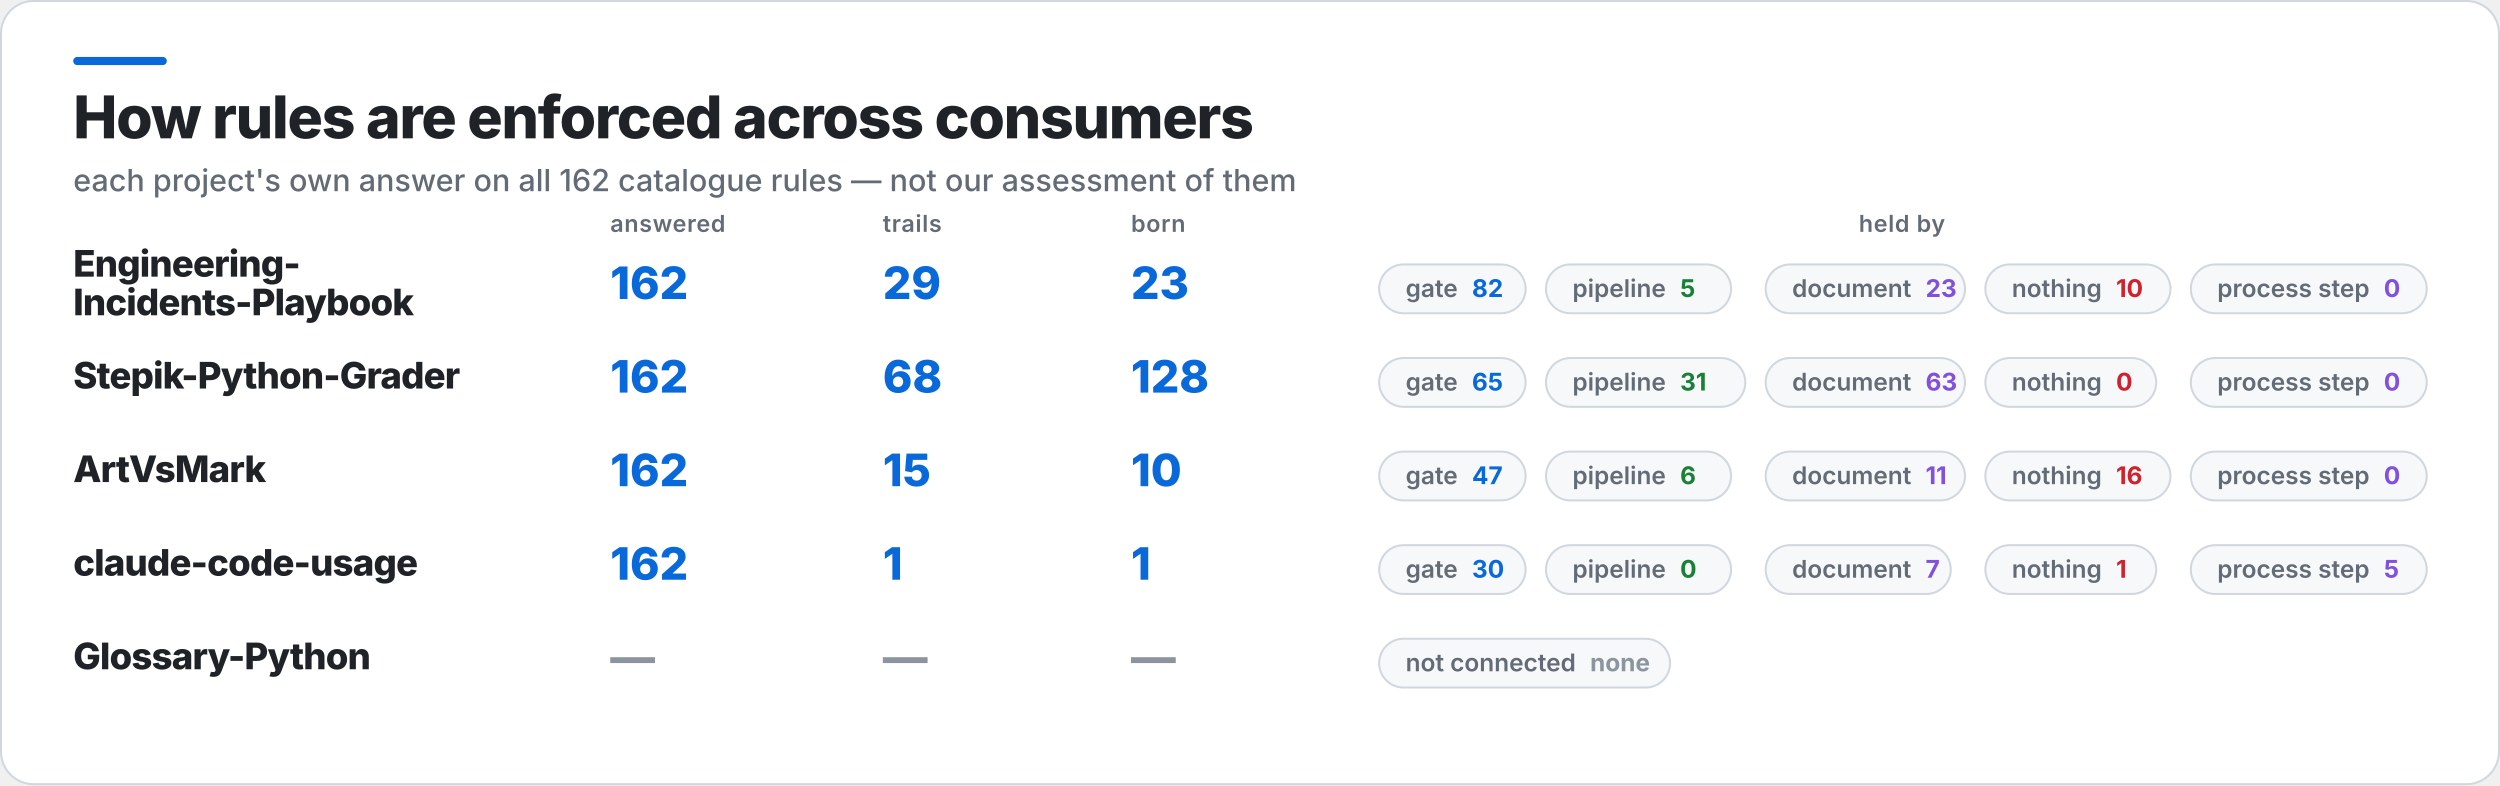
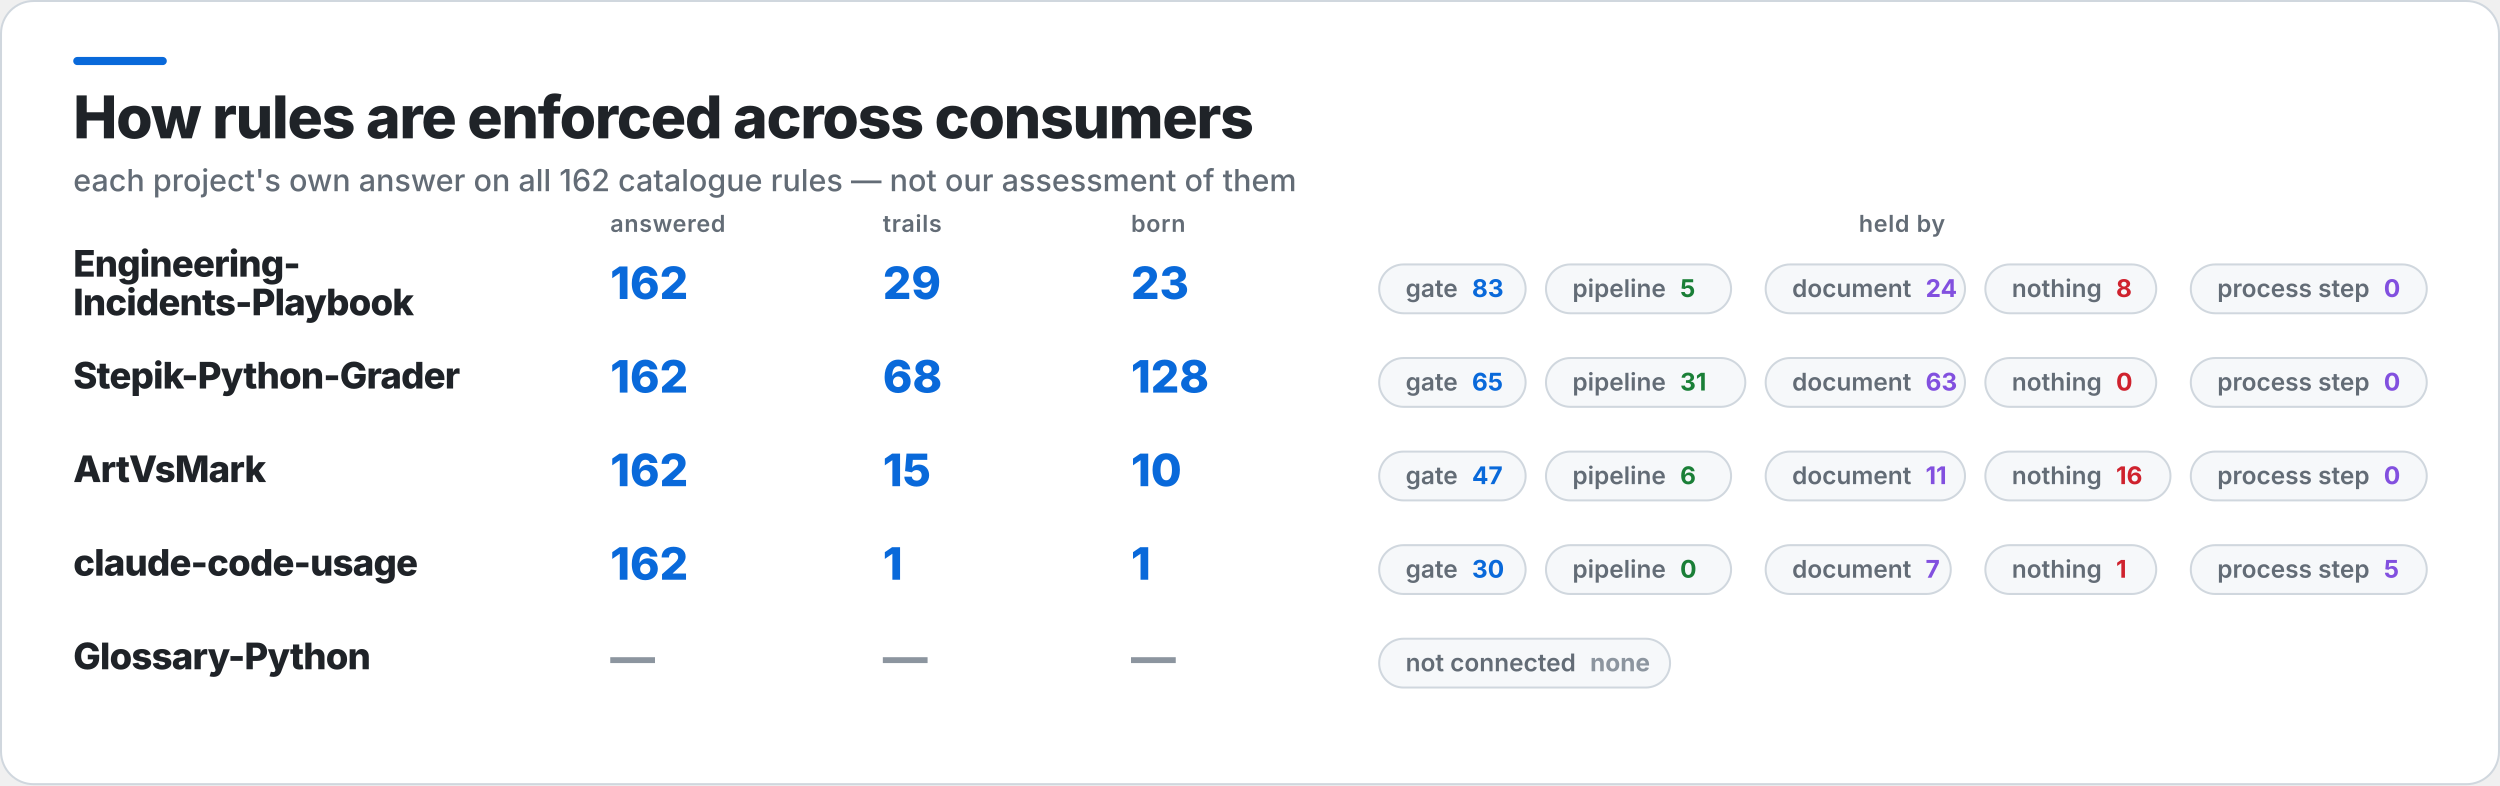
<svg xmlns="http://www.w3.org/2000/svg" width="1229" height="386" viewBox="0 0 1229 386" role="img" aria-label="How rules are enforced across consumers">
  <rect x="0.5" y="0.5" width="1228" height="385" rx="16" fill="#FFFFFF" stroke="#D0D7DE" />
  <rect x="36" y="28" width="46" height="4" rx="2" fill="#0969DA" />
  <text x="36" y="68" fill="#1F2328" font-family="Inter,Segoe UI,Helvetica,Arial,sans-serif" font-size="29" font-weight="800" letter-spacing="-0.6">How rules are enforced across consumers</text>
  <text x="36" y="94" fill="#636C76" font-family="Inter,Segoe UI,Helvetica,Arial,sans-serif" font-size="15" font-weight="500">each project's own answer on all 162 catalogue rules — not our assessment of them</text>
  <text x="300" y="114" fill="#636C76" font-family="Inter,Segoe UI,Helvetica,Arial,sans-serif" font-size="11.5" font-weight="600" letter-spacing="0.3">answered</text>
  <text x="434" y="114" fill="#636C76" font-family="Inter,Segoe UI,Helvetica,Arial,sans-serif" font-size="11.5" font-weight="600" letter-spacing="0.3">trails</text>
  <text x="556" y="114" fill="#636C76" font-family="Inter,Segoe UI,Helvetica,Arial,sans-serif" font-size="11.5" font-weight="600" letter-spacing="0.3">born</text>
  <text x="935" y="114" fill="#636C76" font-family="Inter,Segoe UI,Helvetica,Arial,sans-serif" font-size="11.5" font-weight="600" letter-spacing="0.3" text-anchor="middle">held by</text>
  <text x="36" y="136" fill="#1F2328" font-family="Inter,Segoe UI,Helvetica,Arial,sans-serif" font-size="18" font-weight="800" letter-spacing="-0.4">Engineering-</text>
  <text x="36" y="155" fill="#1F2328" font-family="Inter,Segoe UI,Helvetica,Arial,sans-serif" font-size="18" font-weight="800" letter-spacing="-0.4">Incidents-Playbook</text>
  <text x="300" y="147" fill="#0969DA" font-family="Inter,Segoe UI,Helvetica,Arial,sans-serif" font-size="22" font-weight="800">162</text>
  <text x="434" y="147" fill="#0969DA" font-family="Inter,Segoe UI,Helvetica,Arial,sans-serif" font-size="22" font-weight="800">29</text>
  <text x="556" y="147" fill="#0969DA" font-family="Inter,Segoe UI,Helvetica,Arial,sans-serif" font-size="22" font-weight="800">23</text>
  <rect x="678" y="130" width="72" height="24" rx="12" fill="#F6F8FA" stroke="#D0D7DE" />
-   <text x="691" y="146" fill="#636C76" font-family="Inter,Segoe UI,Helvetica,Arial,sans-serif" font-size="12" font-weight="600">gate<tspan fill="#0969DA" font-weight="700" dx="7">82</tspan>
+   <text x="691" y="146" fill="#636C76" font-family="Inter,Segoe UI,Helvetica,Arial,sans-serif" font-size="12" font-weight="600">gate<tspan fill="#0969DA" font-weight="700" dx="7">83</tspan>
  </text>
  <rect x="760" y="130" width="91" height="24" rx="12" fill="#F6F8FA" stroke="#D0D7DE" />
  <text x="773" y="146" fill="#636C76" font-family="Inter,Segoe UI,Helvetica,Arial,sans-serif" font-size="12" font-weight="600">pipeline<tspan fill="#1A7F37" font-weight="700" dx="7">5</tspan>
  </text>
  <rect x="868" y="130" width="98" height="24" rx="12" fill="#F6F8FA" stroke="#D0D7DE" />
-   <text x="881" y="146" fill="#636C76" font-family="Inter,Segoe UI,Helvetica,Arial,sans-serif" font-size="12" font-weight="600">document<tspan fill="#8250DF" font-weight="700" dx="7">23</tspan>
+   <text x="881" y="146" fill="#636C76" font-family="Inter,Segoe UI,Helvetica,Arial,sans-serif" font-size="12" font-weight="600">document<tspan fill="#8250DF" font-weight="700" dx="7">24</tspan>
  </text>
-   <rect x="976" y="130" width="91" height="24" rx="12" fill="#F6F8FA" stroke="#D0D7DE" />
-   <text x="989" y="146" fill="#636C76" font-family="Inter,Segoe UI,Helvetica,Arial,sans-serif" font-size="12" font-weight="600">nothing<tspan fill="#CF222E" font-weight="700" dx="7">10</tspan>
+   <rect x="976" y="130" width="84" height="24" rx="12" fill="#F6F8FA" stroke="#D0D7DE" />
+   <text x="989" y="146" fill="#636C76" font-family="Inter,Segoe UI,Helvetica,Arial,sans-serif" font-size="12" font-weight="600">nothing<tspan fill="#CF222E" font-weight="700" dx="7">8</tspan>
  </text>
  <rect x="1077" y="130" width="116" height="24" rx="12" fill="#F6F8FA" stroke="#D0D7DE" />
  <text x="1090" y="146" fill="#636C76" font-family="Inter,Segoe UI,Helvetica,Arial,sans-serif" font-size="12" font-weight="600">process step<tspan fill="#8250DF" font-weight="700" dx="7">0</tspan>
  </text>
  <text x="36" y="191" fill="#1F2328" font-family="Inter,Segoe UI,Helvetica,Arial,sans-serif" font-size="18" font-weight="800" letter-spacing="-0.4">Stepik-Python-Grader</text>
  <text x="300" y="193" fill="#0969DA" font-family="Inter,Segoe UI,Helvetica,Arial,sans-serif" font-size="22" font-weight="800">162</text>
  <text x="434" y="193" fill="#0969DA" font-family="Inter,Segoe UI,Helvetica,Arial,sans-serif" font-size="22" font-weight="800">68</text>
  <text x="556" y="193" fill="#0969DA" font-family="Inter,Segoe UI,Helvetica,Arial,sans-serif" font-size="22" font-weight="800">128</text>
  <rect x="678" y="176" width="72" height="24" rx="12" fill="#F6F8FA" stroke="#D0D7DE" />
  <text x="691" y="192" fill="#636C76" font-family="Inter,Segoe UI,Helvetica,Arial,sans-serif" font-size="12" font-weight="600">gate<tspan fill="#0969DA" font-weight="700" dx="7">65</tspan>
  </text>
  <rect x="760" y="176" width="98" height="24" rx="12" fill="#F6F8FA" stroke="#D0D7DE" />
  <text x="773" y="192" fill="#636C76" font-family="Inter,Segoe UI,Helvetica,Arial,sans-serif" font-size="12" font-weight="600">pipeline<tspan fill="#1A7F37" font-weight="700" dx="7">31</tspan>
  </text>
  <rect x="868" y="176" width="98" height="24" rx="12" fill="#F6F8FA" stroke="#D0D7DE" />
  <text x="881" y="192" fill="#636C76" font-family="Inter,Segoe UI,Helvetica,Arial,sans-serif" font-size="12" font-weight="600">document<tspan fill="#8250DF" font-weight="700" dx="7">63</tspan>
  </text>
  <rect x="976" y="176" width="84" height="24" rx="12" fill="#F6F8FA" stroke="#D0D7DE" />
  <text x="989" y="192" fill="#636C76" font-family="Inter,Segoe UI,Helvetica,Arial,sans-serif" font-size="12" font-weight="600">nothing<tspan fill="#CF222E" font-weight="700" dx="7">0</tspan>
  </text>
  <rect x="1077" y="176" width="116" height="24" rx="12" fill="#F6F8FA" stroke="#D0D7DE" />
  <text x="1090" y="192" fill="#636C76" font-family="Inter,Segoe UI,Helvetica,Arial,sans-serif" font-size="12" font-weight="600">process step<tspan fill="#8250DF" font-weight="700" dx="7">0</tspan>
  </text>
  <text x="36" y="237" fill="#1F2328" font-family="Inter,Segoe UI,Helvetica,Arial,sans-serif" font-size="18" font-weight="800" letter-spacing="-0.4">ArtVsMark</text>
  <text x="300" y="239" fill="#0969DA" font-family="Inter,Segoe UI,Helvetica,Arial,sans-serif" font-size="22" font-weight="800">162</text>
  <text x="434" y="239" fill="#0969DA" font-family="Inter,Segoe UI,Helvetica,Arial,sans-serif" font-size="22" font-weight="800">15</text>
  <text x="556" y="239" fill="#0969DA" font-family="Inter,Segoe UI,Helvetica,Arial,sans-serif" font-size="22" font-weight="800">10</text>
  <rect x="678" y="222" width="72" height="24" rx="12" fill="#F6F8FA" stroke="#D0D7DE" />
  <text x="691" y="238" fill="#636C76" font-family="Inter,Segoe UI,Helvetica,Arial,sans-serif" font-size="12" font-weight="600">gate<tspan fill="#0969DA" font-weight="700" dx="7">47</tspan>
  </text>
  <rect x="760" y="222" width="91" height="24" rx="12" fill="#F6F8FA" stroke="#D0D7DE" />
  <text x="773" y="238" fill="#636C76" font-family="Inter,Segoe UI,Helvetica,Arial,sans-serif" font-size="12" font-weight="600">pipeline<tspan fill="#1A7F37" font-weight="700" dx="7">6</tspan>
  </text>
  <rect x="868" y="222" width="98" height="24" rx="12" fill="#F6F8FA" stroke="#D0D7DE" />
  <text x="881" y="238" fill="#636C76" font-family="Inter,Segoe UI,Helvetica,Arial,sans-serif" font-size="12" font-weight="600">document<tspan fill="#8250DF" font-weight="700" dx="7">11</tspan>
  </text>
  <rect x="976" y="222" width="91" height="24" rx="12" fill="#F6F8FA" stroke="#D0D7DE" />
  <text x="989" y="238" fill="#636C76" font-family="Inter,Segoe UI,Helvetica,Arial,sans-serif" font-size="12" font-weight="600">nothing<tspan fill="#CF222E" font-weight="700" dx="7">16</tspan>
  </text>
  <rect x="1077" y="222" width="116" height="24" rx="12" fill="#F6F8FA" stroke="#D0D7DE" />
  <text x="1090" y="238" fill="#636C76" font-family="Inter,Segoe UI,Helvetica,Arial,sans-serif" font-size="12" font-weight="600">process step<tspan fill="#8250DF" font-weight="700" dx="7">0</tspan>
  </text>
  <text x="36" y="283" fill="#1F2328" font-family="Inter,Segoe UI,Helvetica,Arial,sans-serif" font-size="18" font-weight="800" letter-spacing="-0.4">claude-code-usage</text>
  <text x="300" y="285" fill="#0969DA" font-family="Inter,Segoe UI,Helvetica,Arial,sans-serif" font-size="22" font-weight="800">162</text>
  <text x="434" y="285" fill="#0969DA" font-family="Inter,Segoe UI,Helvetica,Arial,sans-serif" font-size="22" font-weight="800">1</text>
  <text x="556" y="285" fill="#0969DA" font-family="Inter,Segoe UI,Helvetica,Arial,sans-serif" font-size="22" font-weight="800">1</text>
  <rect x="678" y="268" width="72" height="24" rx="12" fill="#F6F8FA" stroke="#D0D7DE" />
  <text x="691" y="284" fill="#636C76" font-family="Inter,Segoe UI,Helvetica,Arial,sans-serif" font-size="12" font-weight="600">gate<tspan fill="#0969DA" font-weight="700" dx="7">30</tspan>
  </text>
  <rect x="760" y="268" width="91" height="24" rx="12" fill="#F6F8FA" stroke="#D0D7DE" />
  <text x="773" y="284" fill="#636C76" font-family="Inter,Segoe UI,Helvetica,Arial,sans-serif" font-size="12" font-weight="600">pipeline<tspan fill="#1A7F37" font-weight="700" dx="7">0</tspan>
  </text>
  <rect x="868" y="268" width="91" height="24" rx="12" fill="#F6F8FA" stroke="#D0D7DE" />
  <text x="881" y="284" fill="#636C76" font-family="Inter,Segoe UI,Helvetica,Arial,sans-serif" font-size="12" font-weight="600">document<tspan fill="#8250DF" font-weight="700" dx="7">7</tspan>
  </text>
  <rect x="976" y="268" width="84" height="24" rx="12" fill="#F6F8FA" stroke="#D0D7DE" />
  <text x="989" y="284" fill="#636C76" font-family="Inter,Segoe UI,Helvetica,Arial,sans-serif" font-size="12" font-weight="600">nothing<tspan fill="#CF222E" font-weight="700" dx="7">1</tspan>
  </text>
  <rect x="1077" y="268" width="116" height="24" rx="12" fill="#F6F8FA" stroke="#D0D7DE" />
  <text x="1090" y="284" fill="#636C76" font-family="Inter,Segoe UI,Helvetica,Arial,sans-serif" font-size="12" font-weight="600">process step<tspan fill="#8250DF" font-weight="700" dx="7">5</tspan>
  </text>
  <text x="36" y="329" fill="#1F2328" font-family="Inter,Segoe UI,Helvetica,Arial,sans-serif" font-size="18" font-weight="800" letter-spacing="-0.4">Glossary-Python</text>
  <text x="300" y="331" fill="#8C959F" font-family="Inter,Segoe UI,Helvetica,Arial,sans-serif" font-size="22" font-weight="800">—</text>
  <text x="434" y="331" fill="#8C959F" font-family="Inter,Segoe UI,Helvetica,Arial,sans-serif" font-size="22" font-weight="800">—</text>
  <text x="556" y="331" fill="#8C959F" font-family="Inter,Segoe UI,Helvetica,Arial,sans-serif" font-size="22" font-weight="800">—</text>
  <rect x="678" y="314" width="143" height="24" rx="12" fill="#F6F8FA" stroke="#D0D7DE" />
  <text x="691" y="330" fill="#636C76" font-family="Inter,Segoe UI,Helvetica,Arial,sans-serif" font-size="12" font-weight="600">not connected<tspan fill="#8C959F" font-weight="700" dx="7">none</tspan>
  </text>
</svg>
